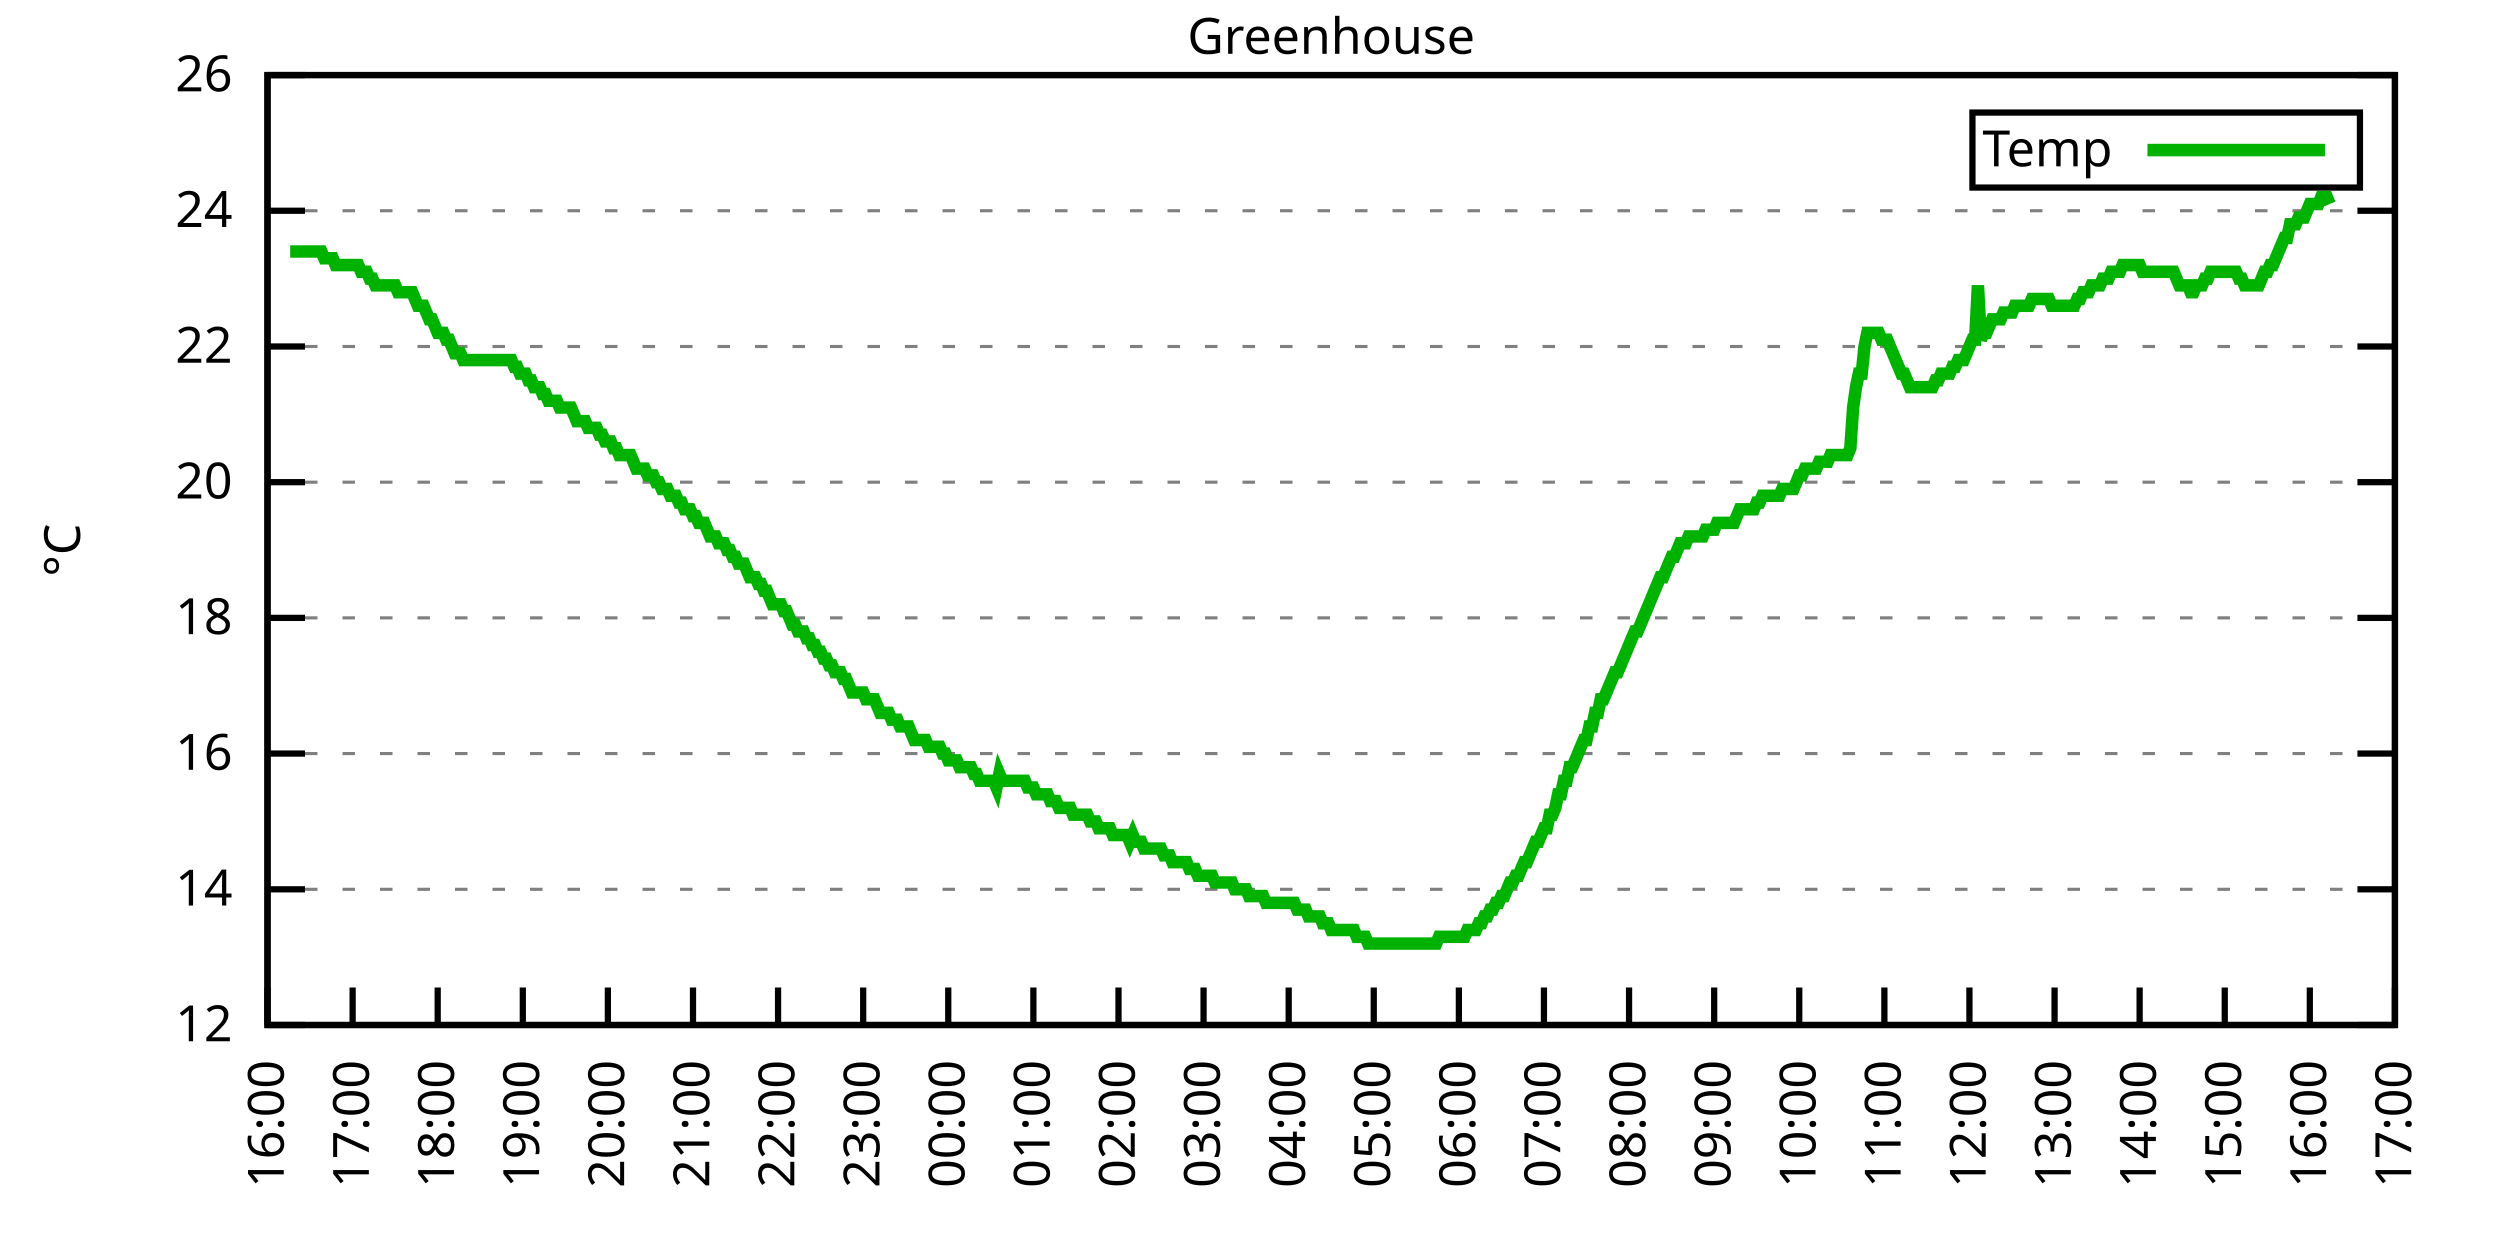
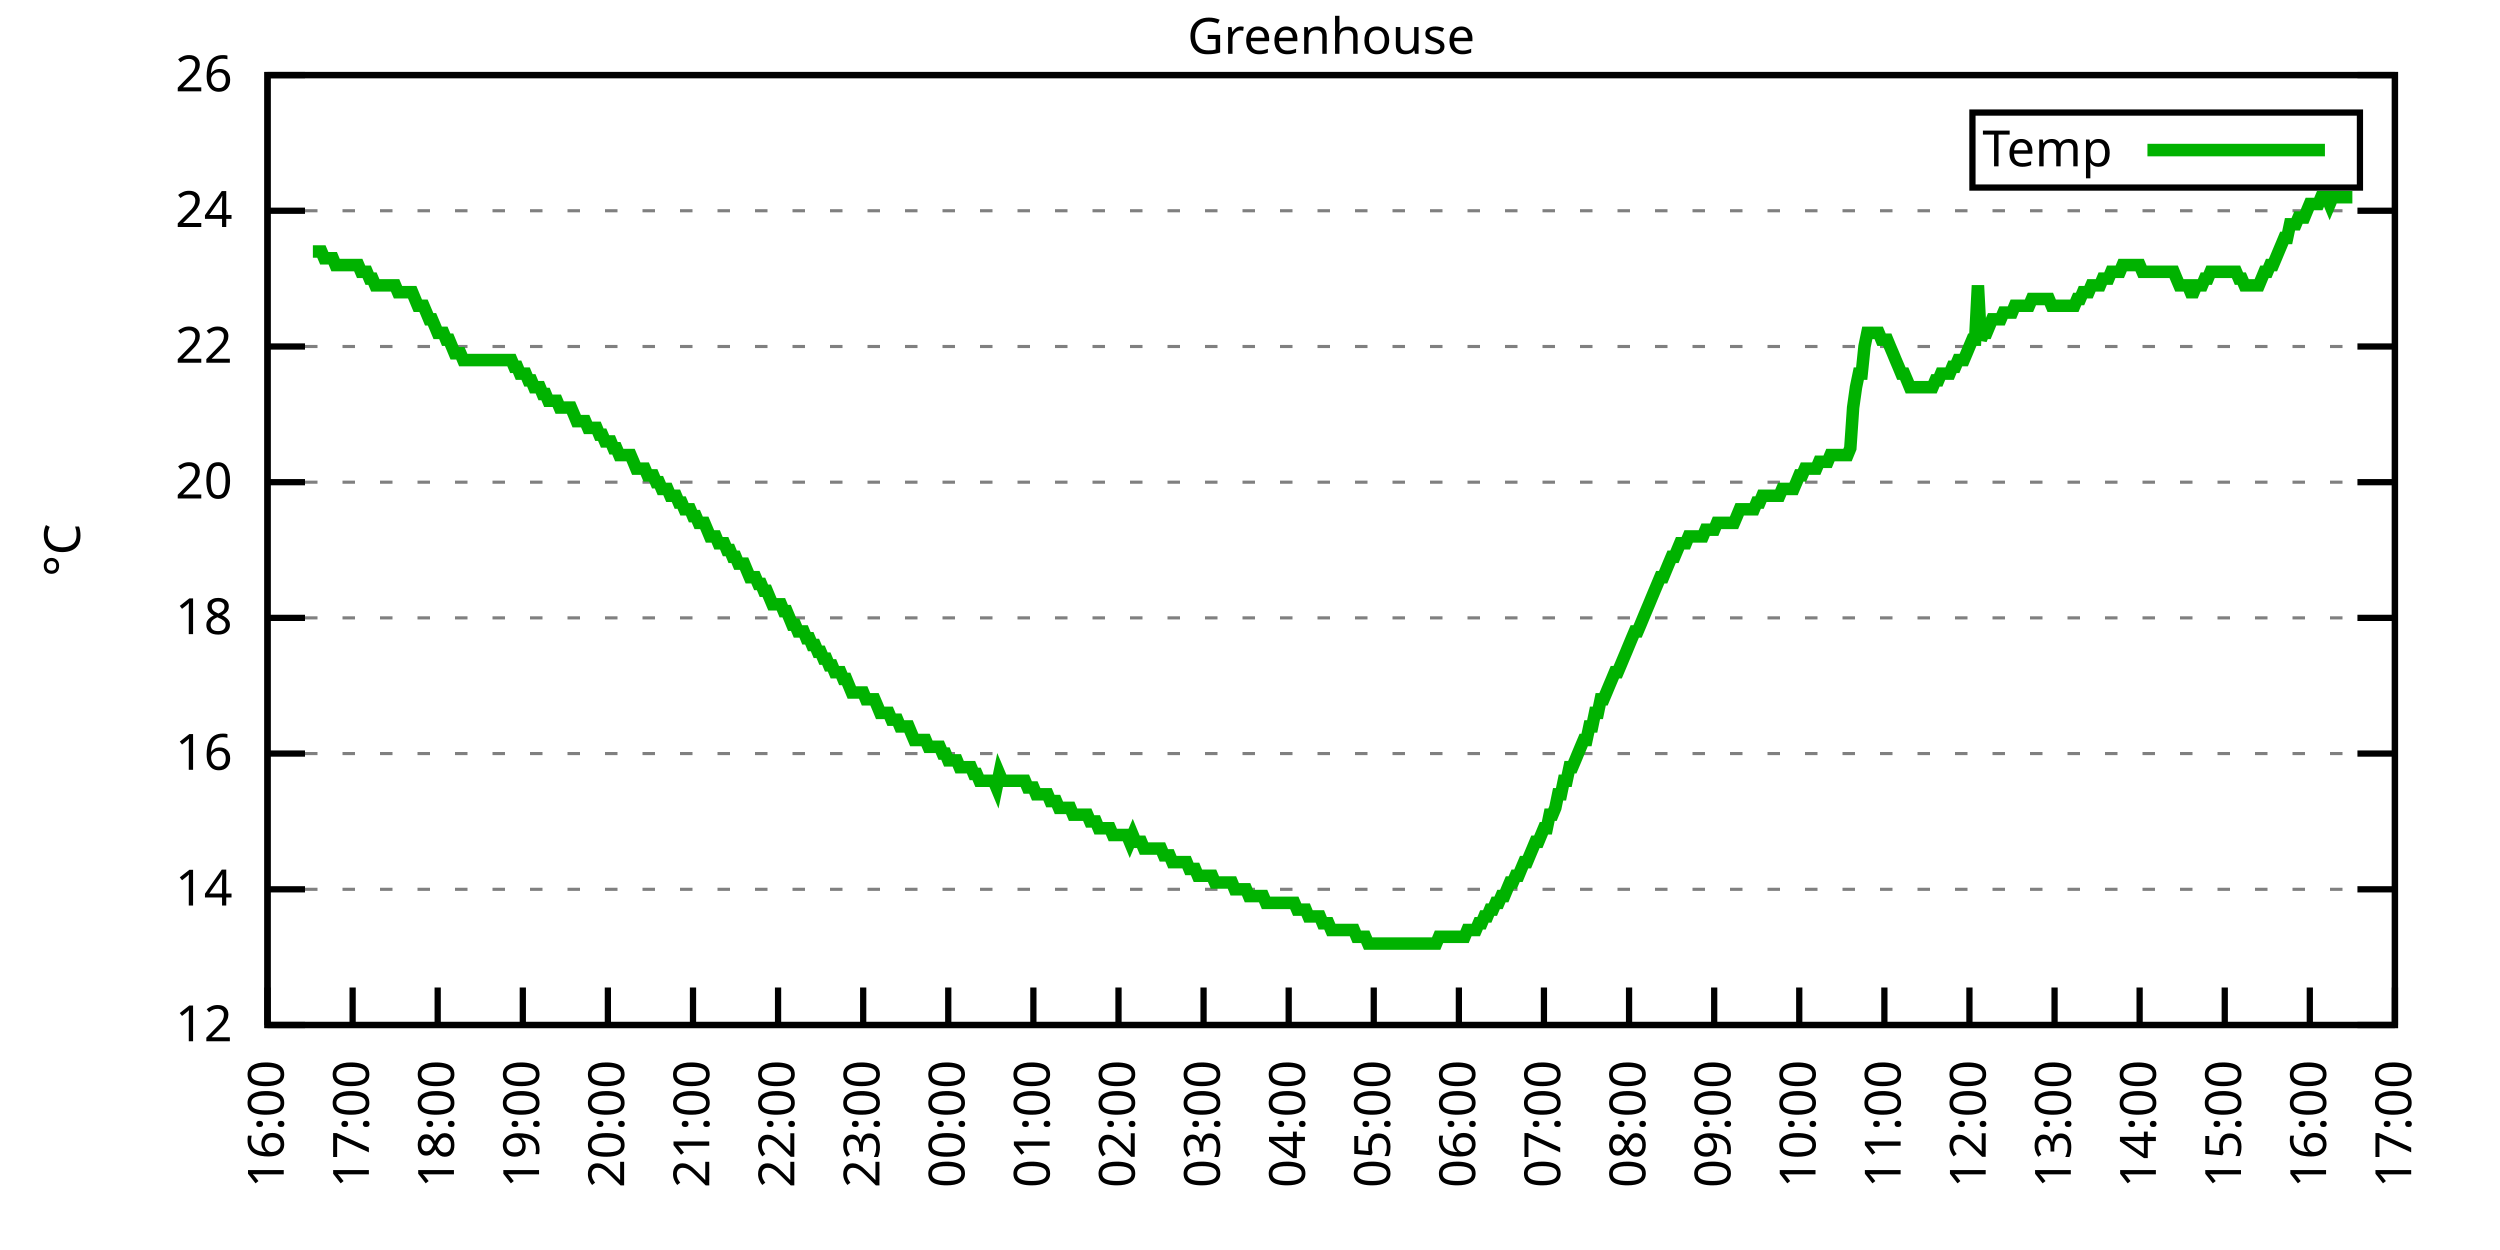
<svg xmlns="http://www.w3.org/2000/svg" xmlns:xlink="http://www.w3.org/1999/xlink" width="400" height="200" viewBox="0 0 400 200">
  <g id="gnuplot_canvas">
    <rect x="0" y="0" width="400" height="200" fill="none" />
    <defs>
      <circle id="gpDot" r="0.5" stroke-width="0.5" stroke="currentColor" />
      <path id="gpPt0" stroke-width="0.333" stroke="currentColor" d="M-1,0 h2 M0,-1 v2" />
      <path id="gpPt1" stroke-width="0.333" stroke="currentColor" d="M-1,-1 L1,1 M1,-1 L-1,1" />
      <path id="gpPt2" stroke-width="0.333" stroke="currentColor" d="M-1,0 L1,0 M0,-1 L0,1 M-1,-1 L1,1 M-1,1 L1,-1" />
      <rect id="gpPt3" stroke-width="0.333" stroke="currentColor" x="-1" y="-1" width="2" height="2" />
      <rect id="gpPt4" stroke-width="0.333" stroke="currentColor" fill="currentColor" x="-1" y="-1" width="2" height="2" />
      <circle id="gpPt5" stroke-width="0.333" stroke="currentColor" cx="0" cy="0" r="1" />
      <use xlink:href="#gpPt5" id="gpPt6" fill="currentColor" stroke="none" />
      <path id="gpPt7" stroke-width="0.333" stroke="currentColor" d="M0,-1.33 L-1.33,0.67 L1.33,0.67 z" />
      <use xlink:href="#gpPt7" id="gpPt8" fill="currentColor" stroke="none" />
      <use xlink:href="#gpPt7" id="gpPt9" stroke="currentColor" transform="rotate(180)" />
      <use xlink:href="#gpPt9" id="gpPt10" fill="currentColor" stroke="none" />
      <use xlink:href="#gpPt3" id="gpPt11" stroke="currentColor" transform="rotate(45)" />
      <use xlink:href="#gpPt11" id="gpPt12" fill="currentColor" stroke="none" />
      <path id="gpPt13" stroke-width="0.333" stroke="currentColor" d="M0,1.330 L1.265,0.411 L0.782,-1.067 L-0.782,-1.076 L-1.265,0.411 z" />
      <use xlink:href="#gpPt13" id="gpPt14" fill="currentColor" stroke="none" />
      <filter id="textbox" filterUnits="objectBoundingBox" x="0" y="0" height="1" width="1">
        <feFlood flood-color="white" flood-opacity="1" result="bgnd" />
        <feComposite in="SourceGraphic" in2="bgnd" operator="atop" />
      </filter>
      <filter id="greybox" filterUnits="objectBoundingBox" x="0" y="0" height="1" width="1">
        <feFlood flood-color="lightgrey" flood-opacity="1" result="grey" />
        <feComposite in="SourceGraphic" in2="grey" operator="atop" />
      </filter>
    </defs>
    <g fill="none" color="white" stroke="currentColor" stroke-width="1.00" stroke-linecap="butt" stroke-linejoin="miter">
</g>
    <g fill="none" color="black" stroke="currentColor" stroke-width="1.00" stroke-linecap="butt" stroke-linejoin="miter">
      <g stroke="none" shape-rendering="crispEdges">
        <polygon fill="rgb(255, 255, 255)" points="42.80,164.00 383.18,164.00 383.18,12.02 42.80,12.02 " />
      </g>
    </g>
    <g fill="none" color="black" stroke="currentColor" stroke-width="1.00" stroke-linecap="butt" stroke-linejoin="miter">
</g>
    <g fill="none" color="black" stroke="black" stroke-width="0.50" stroke-linecap="butt" stroke-linejoin="miter">
</g>
    <g fill="none" color="gray" stroke="currentColor" stroke-width="0.50" stroke-linecap="butt" stroke-linejoin="miter">
      <path stroke="gray" stroke-dasharray="2,4" class="gridline" d="M42.80,164.00 L383.19,164.00  " />
    </g>
    <g fill="none" color="gray" stroke="gray" stroke-width="1.00" stroke-linecap="butt" stroke-linejoin="miter">
</g>
    <g fill="none" color="black" stroke="currentColor" stroke-width="1.00" stroke-linecap="butt" stroke-linejoin="miter">
      <path stroke="black" d="M42.80,164.00 L48.80,164.00 M383.19,164.00 L377.19,164.00  " />
      <g transform="translate(37.20,166.60)" stroke="none" fill="black" font-family="Sans" font-size="8.00" text-anchor="end">
        <text>
          <tspan font-family="Sans"> 12</tspan>
        </text>
      </g>
    </g>
    <g fill="none" color="black" stroke="currentColor" stroke-width="1.00" stroke-linecap="butt" stroke-linejoin="miter">
</g>
    <g fill="none" color="black" stroke="black" stroke-width="0.50" stroke-linecap="butt" stroke-linejoin="miter">
</g>
    <g fill="none" color="gray" stroke="currentColor" stroke-width="0.50" stroke-linecap="butt" stroke-linejoin="miter">
      <path stroke="gray" stroke-dasharray="2,4" class="gridline" d="M42.80,142.29 L383.19,142.29  " />
    </g>
    <g fill="none" color="gray" stroke="gray" stroke-width="1.00" stroke-linecap="butt" stroke-linejoin="miter">
</g>
    <g fill="none" color="black" stroke="currentColor" stroke-width="1.00" stroke-linecap="butt" stroke-linejoin="miter">
      <path stroke="black" d="M42.80,142.29 L48.80,142.29 M383.19,142.29 L377.19,142.29  " />
      <g transform="translate(37.20,144.89)" stroke="none" fill="black" font-family="Sans" font-size="8.00" text-anchor="end">
        <text>
          <tspan font-family="Sans"> 14</tspan>
        </text>
      </g>
    </g>
    <g fill="none" color="black" stroke="currentColor" stroke-width="1.00" stroke-linecap="butt" stroke-linejoin="miter">
</g>
    <g fill="none" color="black" stroke="black" stroke-width="0.50" stroke-linecap="butt" stroke-linejoin="miter">
</g>
    <g fill="none" color="gray" stroke="currentColor" stroke-width="0.50" stroke-linecap="butt" stroke-linejoin="miter">
      <path stroke="gray" stroke-dasharray="2,4" class="gridline" d="M42.80,120.57 L383.19,120.57  " />
    </g>
    <g fill="none" color="gray" stroke="gray" stroke-width="1.00" stroke-linecap="butt" stroke-linejoin="miter">
</g>
    <g fill="none" color="black" stroke="currentColor" stroke-width="1.00" stroke-linecap="butt" stroke-linejoin="miter">
      <path stroke="black" d="M42.80,120.57 L48.80,120.57 M383.19,120.57 L377.19,120.57  " />
      <g transform="translate(37.20,123.17)" stroke="none" fill="black" font-family="Sans" font-size="8.00" text-anchor="end">
        <text>
          <tspan font-family="Sans"> 16</tspan>
        </text>
      </g>
    </g>
    <g fill="none" color="black" stroke="currentColor" stroke-width="1.00" stroke-linecap="butt" stroke-linejoin="miter">
</g>
    <g fill="none" color="black" stroke="black" stroke-width="0.50" stroke-linecap="butt" stroke-linejoin="miter">
</g>
    <g fill="none" color="gray" stroke="currentColor" stroke-width="0.50" stroke-linecap="butt" stroke-linejoin="miter">
      <path stroke="gray" stroke-dasharray="2,4" class="gridline" d="M42.80,98.86 L383.19,98.86  " />
    </g>
    <g fill="none" color="gray" stroke="gray" stroke-width="1.00" stroke-linecap="butt" stroke-linejoin="miter">
</g>
    <g fill="none" color="black" stroke="currentColor" stroke-width="1.00" stroke-linecap="butt" stroke-linejoin="miter">
      <path stroke="black" d="M42.80,98.86 L48.80,98.86 M383.19,98.86 L377.19,98.86  " />
      <g transform="translate(37.20,101.46)" stroke="none" fill="black" font-family="Sans" font-size="8.00" text-anchor="end">
        <text>
          <tspan font-family="Sans"> 18</tspan>
        </text>
      </g>
    </g>
    <g fill="none" color="black" stroke="currentColor" stroke-width="1.00" stroke-linecap="butt" stroke-linejoin="miter">
</g>
    <g fill="none" color="black" stroke="black" stroke-width="0.50" stroke-linecap="butt" stroke-linejoin="miter">
</g>
    <g fill="none" color="gray" stroke="currentColor" stroke-width="0.50" stroke-linecap="butt" stroke-linejoin="miter">
      <path stroke="gray" stroke-dasharray="2,4" class="gridline" d="M42.80,77.15 L383.19,77.15  " />
    </g>
    <g fill="none" color="gray" stroke="gray" stroke-width="1.00" stroke-linecap="butt" stroke-linejoin="miter">
</g>
    <g fill="none" color="black" stroke="currentColor" stroke-width="1.00" stroke-linecap="butt" stroke-linejoin="miter">
      <path stroke="black" d="M42.80,77.15 L48.80,77.15 M383.19,77.15 L377.19,77.15  " />
      <g transform="translate(37.20,79.75)" stroke="none" fill="black" font-family="Sans" font-size="8.00" text-anchor="end">
        <text>
          <tspan font-family="Sans"> 20</tspan>
        </text>
      </g>
    </g>
    <g fill="none" color="black" stroke="currentColor" stroke-width="1.00" stroke-linecap="butt" stroke-linejoin="miter">
</g>
    <g fill="none" color="black" stroke="black" stroke-width="0.50" stroke-linecap="butt" stroke-linejoin="miter">
</g>
    <g fill="none" color="gray" stroke="currentColor" stroke-width="0.50" stroke-linecap="butt" stroke-linejoin="miter">
      <path stroke="gray" stroke-dasharray="2,4" class="gridline" d="M42.80,55.44 L383.19,55.44  " />
    </g>
    <g fill="none" color="gray" stroke="gray" stroke-width="1.00" stroke-linecap="butt" stroke-linejoin="miter">
</g>
    <g fill="none" color="black" stroke="currentColor" stroke-width="1.00" stroke-linecap="butt" stroke-linejoin="miter">
      <path stroke="black" d="M42.80,55.44 L48.80,55.44 M383.19,55.44 L377.19,55.44  " />
      <g transform="translate(37.20,58.04)" stroke="none" fill="black" font-family="Sans" font-size="8.00" text-anchor="end">
        <text>
          <tspan font-family="Sans"> 22</tspan>
        </text>
      </g>
    </g>
    <g fill="none" color="black" stroke="currentColor" stroke-width="1.00" stroke-linecap="butt" stroke-linejoin="miter">
</g>
    <g fill="none" color="black" stroke="black" stroke-width="0.50" stroke-linecap="butt" stroke-linejoin="miter">
</g>
    <g fill="none" color="gray" stroke="currentColor" stroke-width="0.50" stroke-linecap="butt" stroke-linejoin="miter">
      <path stroke="gray" stroke-dasharray="2,4" class="gridline" d="M42.80,33.72 L383.19,33.72  " />
    </g>
    <g fill="none" color="gray" stroke="gray" stroke-width="1.00" stroke-linecap="butt" stroke-linejoin="miter">
</g>
    <g fill="none" color="black" stroke="currentColor" stroke-width="1.00" stroke-linecap="butt" stroke-linejoin="miter">
      <path stroke="black" d="M42.80,33.72 L48.80,33.72 M383.19,33.72 L377.19,33.72  " />
      <g transform="translate(37.20,36.32)" stroke="none" fill="black" font-family="Sans" font-size="8.00" text-anchor="end">
        <text>
          <tspan font-family="Sans"> 24</tspan>
        </text>
      </g>
    </g>
    <g fill="none" color="black" stroke="currentColor" stroke-width="1.00" stroke-linecap="butt" stroke-linejoin="miter">
</g>
    <g fill="none" color="black" stroke="black" stroke-width="0.50" stroke-linecap="butt" stroke-linejoin="miter">
</g>
    <g fill="none" color="gray" stroke="currentColor" stroke-width="0.50" stroke-linecap="butt" stroke-linejoin="miter">
      <path stroke="gray" stroke-dasharray="2,4" class="gridline" d="M42.80,12.01 L383.19,12.01  " />
    </g>
    <g fill="none" color="gray" stroke="gray" stroke-width="1.00" stroke-linecap="butt" stroke-linejoin="miter">
</g>
    <g fill="none" color="black" stroke="currentColor" stroke-width="1.00" stroke-linecap="butt" stroke-linejoin="miter">
      <path stroke="black" d="M42.80,12.01 L48.80,12.01 M383.19,12.01 L377.19,12.01  " />
      <g transform="translate(37.20,14.61)" stroke="none" fill="black" font-family="Sans" font-size="8.00" text-anchor="end">
        <text>
          <tspan font-family="Sans"> 26</tspan>
        </text>
      </g>
    </g>
    <g fill="none" color="black" stroke="currentColor" stroke-width="1.00" stroke-linecap="butt" stroke-linejoin="miter">
      <path stroke="black" d="M42.80,164.00 L42.80,158.00  " />
      <g transform="translate(45.40,169.60) rotate(270.00)" stroke="none" fill="black" font-family="Sans" font-size="8.00" text-anchor="end">
        <text>
          <tspan font-family="Sans">16:00</tspan>
        </text>
      </g>
    </g>
    <g fill="none" color="black" stroke="currentColor" stroke-width="1.00" stroke-linecap="butt" stroke-linejoin="miter">
      <path stroke="black" d="M56.42,164.00 L56.42,158.00  " />
      <g transform="translate(59.02,169.60) rotate(270.00)" stroke="none" fill="black" font-family="Sans" font-size="8.00" text-anchor="end">
        <text>
          <tspan font-family="Sans">17:00</tspan>
        </text>
      </g>
    </g>
    <g fill="none" color="black" stroke="currentColor" stroke-width="1.00" stroke-linecap="butt" stroke-linejoin="miter">
      <path stroke="black" d="M70.03,164.00 L70.03,158.00  " />
      <g transform="translate(72.63,169.60) rotate(270.00)" stroke="none" fill="black" font-family="Sans" font-size="8.00" text-anchor="end">
        <text>
          <tspan font-family="Sans">18:00</tspan>
        </text>
      </g>
    </g>
    <g fill="none" color="black" stroke="currentColor" stroke-width="1.00" stroke-linecap="butt" stroke-linejoin="miter">
      <path stroke="black" d="M83.65,164.00 L83.65,158.00  " />
      <g transform="translate(86.25,169.60) rotate(270.00)" stroke="none" fill="black" font-family="Sans" font-size="8.00" text-anchor="end">
        <text>
          <tspan font-family="Sans">19:00</tspan>
        </text>
      </g>
    </g>
    <g fill="none" color="black" stroke="currentColor" stroke-width="1.00" stroke-linecap="butt" stroke-linejoin="miter">
      <path stroke="black" d="M97.26,164.00 L97.26,158.00  " />
      <g transform="translate(99.86,169.60) rotate(270.00)" stroke="none" fill="black" font-family="Sans" font-size="8.00" text-anchor="end">
        <text>
          <tspan font-family="Sans">20:00</tspan>
        </text>
      </g>
    </g>
    <g fill="none" color="black" stroke="currentColor" stroke-width="1.00" stroke-linecap="butt" stroke-linejoin="miter">
      <path stroke="black" d="M110.88,164.00 L110.88,158.00  " />
      <g transform="translate(113.48,169.60) rotate(270.00)" stroke="none" fill="black" font-family="Sans" font-size="8.00" text-anchor="end">
        <text>
          <tspan font-family="Sans">21:00</tspan>
        </text>
      </g>
    </g>
    <g fill="none" color="black" stroke="currentColor" stroke-width="1.00" stroke-linecap="butt" stroke-linejoin="miter">
      <path stroke="black" d="M124.49,164.00 L124.49,158.00  " />
      <g transform="translate(127.09,169.60) rotate(270.00)" stroke="none" fill="black" font-family="Sans" font-size="8.00" text-anchor="end">
        <text>
          <tspan font-family="Sans">22:00</tspan>
        </text>
      </g>
    </g>
    <g fill="none" color="black" stroke="currentColor" stroke-width="1.00" stroke-linecap="butt" stroke-linejoin="miter">
      <path stroke="black" d="M138.11,164.00 L138.11,158.00  " />
      <g transform="translate(140.71,169.60) rotate(270.00)" stroke="none" fill="black" font-family="Sans" font-size="8.00" text-anchor="end">
        <text>
          <tspan font-family="Sans">23:00</tspan>
        </text>
      </g>
    </g>
    <g fill="none" color="black" stroke="currentColor" stroke-width="1.00" stroke-linecap="butt" stroke-linejoin="miter">
      <path stroke="black" d="M151.72,164.00 L151.72,158.00  " />
      <g transform="translate(154.32,169.60) rotate(270.00)" stroke="none" fill="black" font-family="Sans" font-size="8.00" text-anchor="end">
        <text>
          <tspan font-family="Sans">00:00</tspan>
        </text>
      </g>
    </g>
    <g fill="none" color="black" stroke="currentColor" stroke-width="1.00" stroke-linecap="butt" stroke-linejoin="miter">
      <path stroke="black" d="M165.34,164.00 L165.34,158.00  " />
      <g transform="translate(167.94,169.60) rotate(270.00)" stroke="none" fill="black" font-family="Sans" font-size="8.00" text-anchor="end">
        <text>
          <tspan font-family="Sans">01:00</tspan>
        </text>
      </g>
    </g>
    <g fill="none" color="black" stroke="currentColor" stroke-width="1.00" stroke-linecap="butt" stroke-linejoin="miter">
      <path stroke="black" d="M178.96,164.00 L178.96,158.00  " />
      <g transform="translate(181.56,169.60) rotate(270.00)" stroke="none" fill="black" font-family="Sans" font-size="8.00" text-anchor="end">
        <text>
          <tspan font-family="Sans">02:00</tspan>
        </text>
      </g>
    </g>
    <g fill="none" color="black" stroke="currentColor" stroke-width="1.00" stroke-linecap="butt" stroke-linejoin="miter">
      <path stroke="black" d="M192.57,164.00 L192.57,158.00  " />
      <g transform="translate(195.17,169.60) rotate(270.00)" stroke="none" fill="black" font-family="Sans" font-size="8.00" text-anchor="end">
        <text>
          <tspan font-family="Sans">03:00</tspan>
        </text>
      </g>
    </g>
    <g fill="none" color="black" stroke="currentColor" stroke-width="1.00" stroke-linecap="butt" stroke-linejoin="miter">
      <path stroke="black" d="M206.19,164.00 L206.19,158.00  " />
      <g transform="translate(208.79,169.60) rotate(270.00)" stroke="none" fill="black" font-family="Sans" font-size="8.00" text-anchor="end">
        <text>
          <tspan font-family="Sans">04:00</tspan>
        </text>
      </g>
    </g>
    <g fill="none" color="black" stroke="currentColor" stroke-width="1.00" stroke-linecap="butt" stroke-linejoin="miter">
      <path stroke="black" d="M219.80,164.00 L219.80,158.00  " />
      <g transform="translate(222.40,169.60) rotate(270.00)" stroke="none" fill="black" font-family="Sans" font-size="8.00" text-anchor="end">
        <text>
          <tspan font-family="Sans">05:00</tspan>
        </text>
      </g>
    </g>
    <g fill="none" color="black" stroke="currentColor" stroke-width="1.00" stroke-linecap="butt" stroke-linejoin="miter">
      <path stroke="black" d="M233.42,164.00 L233.42,158.00  " />
      <g transform="translate(236.02,169.60) rotate(270.00)" stroke="none" fill="black" font-family="Sans" font-size="8.00" text-anchor="end">
        <text>
          <tspan font-family="Sans">06:00</tspan>
        </text>
      </g>
    </g>
    <g fill="none" color="black" stroke="currentColor" stroke-width="1.00" stroke-linecap="butt" stroke-linejoin="miter">
      <path stroke="black" d="M247.03,164.00 L247.03,158.00  " />
      <g transform="translate(249.63,169.60) rotate(270.00)" stroke="none" fill="black" font-family="Sans" font-size="8.00" text-anchor="end">
        <text>
          <tspan font-family="Sans">07:00</tspan>
        </text>
      </g>
    </g>
    <g fill="none" color="black" stroke="currentColor" stroke-width="1.00" stroke-linecap="butt" stroke-linejoin="miter">
      <path stroke="black" d="M260.65,164.00 L260.65,158.00  " />
      <g transform="translate(263.25,169.60) rotate(270.00)" stroke="none" fill="black" font-family="Sans" font-size="8.00" text-anchor="end">
        <text>
          <tspan font-family="Sans">08:00</tspan>
        </text>
      </g>
    </g>
    <g fill="none" color="black" stroke="currentColor" stroke-width="1.00" stroke-linecap="butt" stroke-linejoin="miter">
      <path stroke="black" d="M274.27,164.00 L274.27,158.00  " />
      <g transform="translate(276.87,169.60) rotate(270.00)" stroke="none" fill="black" font-family="Sans" font-size="8.00" text-anchor="end">
        <text>
          <tspan font-family="Sans">09:00</tspan>
        </text>
      </g>
    </g>
    <g fill="none" color="black" stroke="currentColor" stroke-width="1.00" stroke-linecap="butt" stroke-linejoin="miter">
      <path stroke="black" d="M287.88,164.00 L287.88,158.00  " />
      <g transform="translate(290.48,169.60) rotate(270.00)" stroke="none" fill="black" font-family="Sans" font-size="8.00" text-anchor="end">
        <text>
          <tspan font-family="Sans">10:00</tspan>
        </text>
      </g>
    </g>
    <g fill="none" color="black" stroke="currentColor" stroke-width="1.00" stroke-linecap="butt" stroke-linejoin="miter">
      <path stroke="black" d="M301.50,164.00 L301.50,158.00  " />
      <g transform="translate(304.10,169.60) rotate(270.00)" stroke="none" fill="black" font-family="Sans" font-size="8.00" text-anchor="end">
        <text>
          <tspan font-family="Sans">11:00</tspan>
        </text>
      </g>
    </g>
    <g fill="none" color="black" stroke="currentColor" stroke-width="1.00" stroke-linecap="butt" stroke-linejoin="miter">
      <path stroke="black" d="M315.11,164.00 L315.11,158.00  " />
      <g transform="translate(317.71,169.60) rotate(270.00)" stroke="none" fill="black" font-family="Sans" font-size="8.00" text-anchor="end">
        <text>
          <tspan font-family="Sans">12:00</tspan>
        </text>
      </g>
    </g>
    <g fill="none" color="black" stroke="currentColor" stroke-width="1.00" stroke-linecap="butt" stroke-linejoin="miter">
      <path stroke="black" d="M328.73,164.00 L328.73,158.00  " />
      <g transform="translate(331.33,169.60) rotate(270.00)" stroke="none" fill="black" font-family="Sans" font-size="8.00" text-anchor="end">
        <text>
          <tspan font-family="Sans">13:00</tspan>
        </text>
      </g>
    </g>
    <g fill="none" color="black" stroke="currentColor" stroke-width="1.00" stroke-linecap="butt" stroke-linejoin="miter">
      <path stroke="black" d="M342.34,164.00 L342.34,158.00  " />
      <g transform="translate(344.94,169.60) rotate(270.00)" stroke="none" fill="black" font-family="Sans" font-size="8.00" text-anchor="end">
        <text>
          <tspan font-family="Sans">14:00</tspan>
        </text>
      </g>
    </g>
    <g fill="none" color="black" stroke="currentColor" stroke-width="1.00" stroke-linecap="butt" stroke-linejoin="miter">
      <path stroke="black" d="M355.96,164.00 L355.96,158.00  " />
      <g transform="translate(358.56,169.60) rotate(270.00)" stroke="none" fill="black" font-family="Sans" font-size="8.00" text-anchor="end">
        <text>
          <tspan font-family="Sans">15:00</tspan>
        </text>
      </g>
    </g>
    <g fill="none" color="black" stroke="currentColor" stroke-width="1.00" stroke-linecap="butt" stroke-linejoin="miter">
      <path stroke="black" d="M369.57,164.00 L369.57,158.00  " />
      <g transform="translate(372.17,169.60) rotate(270.00)" stroke="none" fill="black" font-family="Sans" font-size="8.00" text-anchor="end">
        <text>
          <tspan font-family="Sans">16:00</tspan>
        </text>
      </g>
    </g>
    <g fill="none" color="black" stroke="currentColor" stroke-width="1.00" stroke-linecap="butt" stroke-linejoin="miter">
      <path stroke="black" d="M383.19,164.00 L383.19,158.00  " />
      <g transform="translate(385.79,169.60) rotate(270.00)" stroke="none" fill="black" font-family="Sans" font-size="8.00" text-anchor="end">
        <text>
          <tspan font-family="Sans">17:00</tspan>
        </text>
      </g>
    </g>
    <g fill="none" color="black" stroke="currentColor" stroke-width="1.00" stroke-linecap="butt" stroke-linejoin="miter">
</g>
    <g fill="none" color="black" stroke="currentColor" stroke-width="1.00" stroke-linecap="butt" stroke-linejoin="miter">
      <path stroke="black" d="M42.80,12.01 L42.80,164.00 L383.19,164.00 L383.19,12.01 L42.80,12.01 Z  " />
    </g>
    <g fill="none" color="black" stroke="currentColor" stroke-width="1.00" stroke-linecap="butt" stroke-linejoin="miter">
</g>
    <g fill="none" color="black" stroke="currentColor" stroke-width="1.00" stroke-linecap="butt" stroke-linejoin="miter">
      <path stroke="black" d="M315.59,30.01 L315.59,18.01 L377.59,18.01 L377.59,30.01 L315.59,30.01 Z  " />
    </g>
    <g id="Greenhouse_plot_1">
      <g fill="none" color="white" stroke="black" stroke-width="2.00" stroke-linecap="butt" stroke-linejoin="miter">
</g>
      <g fill="none" color="black" stroke="currentColor" stroke-width="2.00" stroke-linecap="butt" stroke-linejoin="miter">
        <g transform="translate(337.99,26.61)" stroke="none" fill="black" font-family="Sans" font-size="8.00" text-anchor="end">
          <text>
            <tspan font-family="Sans">Temp</tspan>
          </text>
        </g>
      </g>
      <g fill="none" color="black" stroke="currentColor" stroke-width="2.00" stroke-linecap="butt" stroke-linejoin="miter">
-         <path stroke="rgb(  0, 178,   0)" d="M343.59,24.01 L371.99,24.01 M46.43,40.24 L46.88,40.24 L47.34,40.24 L47.79,40.24 L48.25,40.24 L48.70,40.24   L49.15,40.24 L49.61,40.24 L50.06,40.24 L50.52,40.24 L50.97,40.24 L51.42,40.24 L51.88,41.32 L52.33,41.32   L52.78,41.32 L53.24,41.32 L53.69,42.41 L54.15,42.41 L54.60,42.41 L55.05,42.41 L55.51,42.41 L55.96,42.41   L56.42,42.41 L56.87,42.41 L57.32,42.41 L57.78,43.49 L58.23,43.49 L58.68,43.49 L59.14,44.58 L59.59,44.58   L60.05,45.66 L60.50,45.66 L60.95,45.66 L61.41,45.66 L61.86,45.66 L62.32,45.66 L62.77,45.66 L63.22,45.66   L63.68,46.75 L64.13,46.75 L64.58,46.75 L65.04,46.75 L65.49,46.75 L65.95,46.75 L66.40,47.84 L66.85,48.92   L67.31,48.92 L67.76,48.92 L68.22,50.01 L68.67,51.09 L69.12,51.09 L69.58,52.18 L70.03,53.26 L70.49,53.26   L70.94,53.26 L71.39,54.35 L71.85,54.35 L72.30,55.44 L72.75,56.52 L73.21,56.52 L73.66,56.52 L74.12,57.61   L74.57,57.61 L75.02,57.61 L75.48,57.61 L75.93,57.61 L76.39,57.61 L76.84,57.61 L77.29,57.61 L77.75,57.61   L78.20,57.61 L78.65,57.61 L79.11,57.61 L79.56,57.61 L80.02,57.61 L80.47,57.61 L80.92,57.61 L81.38,57.61   L81.83,57.61 L82.29,58.69 L82.74,58.69 L83.19,59.78 L83.65,59.78 L84.10,59.78 L84.55,60.86 L85.01,60.86   L85.46,61.95 L85.92,61.95 L86.37,61.95 L86.82,63.04 L87.28,63.04 L87.73,64.12 L88.19,64.12 L88.64,64.12   L89.09,64.12 L89.55,65.21 L90.00,65.21 L90.45,65.21 L90.91,65.21 L91.36,65.21 L91.82,66.29 L92.27,67.38   L92.72,67.38 L93.18,67.38 L93.63,67.38 L94.09,68.46 L94.54,68.46 L94.99,68.46 L95.45,68.46 L95.90,69.55   L96.35,69.55 L96.81,70.63 L97.26,70.63 L97.72,70.63 L98.17,71.72 L98.62,71.72 L99.08,72.81 L99.53,72.81   L99.99,72.81 L100.44,72.81 L100.89,72.81 L101.35,73.89 L101.80,74.98 L102.25,74.98 L102.71,74.98 L103.16,74.98   L103.62,76.06 L104.07,76.06 L104.52,76.06 L104.98,77.15 L105.43,77.15 L105.89,78.23 L106.34,78.23 L106.79,78.23   L107.25,79.32 L107.70,79.32 L108.15,79.32 L108.61,80.41 L109.06,80.41 L109.52,81.49 L109.97,81.49 L110.42,81.49   L110.88,82.58 L111.33,82.58 L111.79,83.66 L112.24,83.66 L112.69,83.66 L113.15,84.75 L113.60,85.83 L114.05,85.83   L114.51,85.83 L114.96,86.92 L115.42,86.92 L115.87,86.92 L116.32,88.00 L116.78,88.00 L117.23,89.09 L117.69,89.09   L118.14,90.18 L118.59,90.18 L119.05,90.18 L119.50,91.26 L119.96,92.35 L120.41,92.35 L120.86,92.35 L121.32,93.43   L121.77,93.43 L122.22,94.52 L122.68,94.52 L123.13,95.60 L123.59,96.69 L124.04,96.69 L124.49,96.69 L124.95,96.69   L125.40,97.78 L125.86,97.78 L126.31,98.86 L126.76,99.95 L127.22,99.95 L127.67,101.03 L128.12,101.03 L128.58,101.03   L129.03,102.12 L129.49,102.12 L129.94,103.20 L130.39,103.20 L130.85,104.29 L131.30,104.29 L131.76,105.38 L132.21,105.38   L132.66,106.46 L133.12,106.46 L133.57,107.55 L134.02,107.55 L134.48,107.55 L134.93,108.63 L135.39,108.63 L135.84,109.72   L136.29,110.80 L136.75,110.80 L137.20,110.80 L137.66,110.80 L138.11,110.80 L138.56,111.89 L139.02,111.89 L139.47,111.89   L139.92,111.89 L140.38,112.97 L140.83,114.06 L141.29,114.06 L141.74,114.06 L142.19,114.06 L142.65,115.15 L143.10,115.15   L143.56,115.15 L144.01,116.23 L144.46,116.23 L144.92,116.23 L145.37,116.23 L145.82,117.32 L146.28,118.40 L146.73,118.40   L147.19,118.40 L147.64,118.40 L148.09,118.40 L148.55,119.49 L149.00,119.49 L149.46,119.49 L149.91,119.49 L150.36,119.49   L150.82,120.57 L151.27,120.57 L151.72,121.66 L152.18,121.66 L152.63,121.66 L153.09,121.66 L153.54,122.75 L153.99,122.75   L154.45,122.75 L154.90,122.75 L155.36,122.75 L155.81,123.83 L156.26,123.83 L156.72,124.92 L157.17,124.92 L157.62,124.92   L158.08,124.92 L158.53,124.92 L158.99,124.92 L159.44,126.00 L159.89,123.83 L160.35,124.92 L160.80,124.92 L161.26,124.92   L161.71,124.92 L162.16,124.92 L162.62,124.92 L163.07,124.92 L163.52,124.92 L163.98,124.92 L164.43,126.00 L164.89,126.00   L165.34,126.00 L165.79,127.09 L166.25,127.09 L166.70,127.09 L167.16,127.09 L167.61,127.09 L168.06,128.17 L168.52,128.17   L168.97,128.17 L169.43,129.26 L169.88,129.26 L170.33,129.26 L170.79,129.26 L171.24,129.26 L171.69,130.35 L172.15,130.35   L172.60,130.35 L173.06,130.35 L173.51,130.35 L173.96,130.35 L174.42,131.43 L174.87,131.43 L175.33,131.43 L175.78,132.52   L176.23,132.52 L176.69,132.52 L177.14,132.52 L177.59,132.52 L178.05,133.60 L178.50,133.60 L178.96,133.60 L179.41,133.60   L179.86,133.60 L180.32,133.60 L180.77,134.69 L181.23,133.60 L181.68,134.69 L182.13,134.69 L182.59,134.69 L183.04,135.77   L183.49,135.77 L183.95,135.77 L184.40,135.77 L184.86,135.77 L185.31,135.77 L185.76,135.77 L186.22,136.86 L186.67,136.86   L187.13,136.86 L187.58,137.94 L188.03,137.94 L188.49,137.94 L188.94,137.94 L189.39,137.94 L189.85,137.94 L190.30,139.03   L190.76,139.03 L191.21,139.03 L191.66,140.12 L192.12,140.12 L192.57,140.12 L193.03,140.12 L193.48,140.12 L193.93,140.12   L194.39,141.20 L194.84,141.20 L195.29,141.20 L195.75,141.20 L196.20,141.20 L196.66,141.20 L197.11,141.20 L197.56,142.29   L198.02,142.29 L198.47,142.29 L198.93,142.29 L199.38,142.29 L199.83,143.37 L200.29,143.37 L200.74,143.37 L201.19,143.37   L201.65,143.37 L202.10,143.37 L202.56,144.46 L203.01,144.46 L203.46,144.46 L203.92,144.46 L204.37,144.46 L204.83,144.46   L205.28,144.46 L205.73,144.46 L206.19,144.46 L206.64,144.46 L207.09,144.46 L207.55,145.54 L208.00,145.54 L208.46,145.54   L208.91,145.54 L209.36,146.63 L209.82,146.63 L210.27,146.63 L210.73,146.63 L211.18,146.63 L211.63,147.72 L212.09,147.72   L212.54,147.72 L213.00,148.80 L213.45,148.80 L213.90,148.80 L214.36,148.80 L214.81,148.80 L215.26,148.80 L215.72,148.80   L216.17,148.80 L216.63,148.80 L217.08,149.89 L217.53,149.89 L217.99,149.89 L218.44,149.89 L218.90,150.97 L219.35,150.97   L219.80,150.97 L220.26,150.97 L220.71,150.97 L221.16,150.97 L221.62,150.97 L222.07,150.97 L222.53,150.97 L222.98,150.97   L223.43,150.97 L223.89,150.97 L224.34,150.97 L224.80,150.97 L225.25,150.97 L225.70,150.97 L226.16,150.97 L226.61,150.97   L227.06,150.97 L227.52,150.97 L227.97,150.97 L228.43,150.97 L228.88,150.97 L229.33,150.97 L229.79,150.97 L230.24,149.89   L230.70,149.89 L231.15,149.89 L231.60,149.89 L232.06,149.89 L232.51,149.89 L232.96,149.89 L233.42,149.89 L233.87,149.89   L234.33,149.89 L234.78,148.80 L235.23,148.80 L235.69,148.80 L236.14,148.80 L236.60,147.72 L237.05,147.72 L237.50,146.63   L237.96,146.63 L238.41,145.54 L238.86,145.54 L239.32,144.46 L239.77,144.46 L240.23,143.37 L240.68,143.37 L241.13,142.29   L241.59,141.20 L242.04,141.20 L242.50,140.12 L242.95,140.12 L243.40,139.03 L243.86,137.94 L244.31,137.94 L244.76,136.86   L245.22,135.77 L245.67,134.69 L246.13,134.69 L246.58,133.60 L247.03,132.52 L247.49,132.52 L247.94,130.35 L248.40,130.35   L248.85,129.26 L249.30,127.09 L249.76,127.09 L250.21,124.92 L250.66,124.92 L251.12,122.75 L251.57,122.75 L252.03,121.66   L252.48,120.57 L252.93,119.49 L253.39,118.40 L253.84,118.40 L254.30,116.23 L254.75,116.23 L255.20,114.06 L255.66,114.06   L256.11,111.89 L256.56,111.89 L257.02,110.80 L257.47,109.72 L257.93,108.63 L258.38,107.55 L258.83,107.55 L259.29,106.46   L259.74,105.38 L260.20,104.29 L260.65,103.20 L261.10,102.12 L261.56,101.03 L262.01,101.03 L262.47,99.95 L262.92,98.86   L263.37,97.78 L263.83,96.69 L264.28,95.60 L264.73,94.52 L265.19,93.43 L265.64,92.35 L266.10,92.35 L266.55,91.26   L267.00,90.18 L267.46,89.09 L267.91,89.09 L268.37,88.00 L268.82,86.92 L269.27,86.92 L269.73,86.92 L270.18,85.83   L270.63,85.83 L271.09,85.83 L271.54,85.83 L272.00,85.83 L272.45,85.83 L272.90,84.75 L273.36,84.75 L273.81,84.75   L274.27,84.75 L274.72,83.66 L275.17,83.66 L275.63,83.66 L276.08,83.66 L276.53,83.66 L276.99,83.66 L277.44,83.66   L277.90,82.58 L278.35,81.49 L278.80,81.49 L279.26,81.49 L279.71,81.49 L280.17,81.49 L280.62,81.49 L281.07,80.41   L281.53,80.41 L281.98,79.32 L282.43,79.32 L282.89,79.32 L283.34,79.32 L283.80,79.32 L284.25,79.32 L284.70,79.32   L285.16,78.23 L285.61,78.23 L286.07,78.23 L286.52,78.23 L286.97,78.23 L287.43,77.15 L287.88,76.06 L288.33,76.06   L288.79,74.98 L289.24,74.98 L289.70,74.98 L290.15,74.98 L290.60,74.98 L291.06,73.89 L291.51,73.89 L291.97,73.89   L292.42,73.89 L292.87,72.81 L293.33,72.81 L293.78,72.81 L294.23,72.81 L294.69,72.81 L295.14,72.81 L295.60,72.81   L296.05,71.72 L296.50,65.21 L296.96,61.95 L297.41,59.78 L297.87,59.78 L298.32,55.44 L298.77,53.26 L299.23,53.26   L299.68,53.26 L300.13,53.26 L300.59,53.26 L301.04,54.35 L301.50,54.35 L301.95,54.35 L302.40,55.44 L302.86,56.52   L303.31,57.61 L303.77,58.69 L304.22,59.78 L304.67,59.78 L305.13,60.86 L305.58,61.95 L306.03,61.95 L306.49,61.95   L306.94,61.95 L307.40,61.95 L307.85,61.95 L308.30,61.95 L308.76,61.95 L309.21,61.95 L309.67,60.86 L310.12,60.86   L310.57,59.78 L311.03,59.78 L311.48,59.78 L311.94,59.78 L312.39,58.69 L312.84,58.69 L313.30,57.61 L313.75,57.61   L314.20,57.61 L314.66,56.52 L315.11,55.44 L315.57,54.35 L316.02,54.35 L316.47,45.66 L316.93,54.35 L317.38,53.26   L317.84,53.26 L318.29,52.18 L318.74,51.09 L319.20,51.09 L319.65,51.09 L320.10,51.09 L320.56,50.01 L321.01,50.01   L321.47,50.01 L321.92,50.01 L322.37,48.92 L322.83,48.92 L323.28,48.92 L323.74,48.92 L324.19,48.92 L324.64,48.92   L325.10,47.84 L325.55,47.84 L326.00,47.84 L326.46,47.84 L326.91,47.84 L327.37,47.84 L327.82,47.84 L328.27,48.92   L328.73,48.92 L329.18,48.92 L329.64,48.92 L330.09,48.92 L330.54,48.92 L331.00,48.92 L331.45,48.92 L331.90,48.92   L332.36,47.84 L332.81,47.84 L333.27,46.75 L333.72,46.75 L334.17,46.75 L334.63,45.66 L335.08,45.66 L335.54,45.66   L335.99,45.66 L336.44,44.58 L336.90,44.58 L337.35,44.58 L337.80,43.49 L338.26,43.49 L338.71,43.49 L339.17,43.49   L339.62,42.41 L340.07,42.41 L340.53,42.41 L340.98,42.41 L341.44,42.41 L341.89,42.41 L342.34,42.41 L342.80,43.49   L343.25,43.49 L343.70,43.49 L344.16,43.49 L344.61,43.49 L345.07,43.49 L345.52,43.49 L345.97,43.49 L346.43,43.49   L346.88,43.49 L347.34,43.49 L347.79,43.49 L348.24,44.58 L348.70,45.66 L349.15,45.66 L349.60,45.66 L350.06,45.66   L350.51,46.75 L350.97,46.75 L351.42,45.66 L351.87,45.66 L352.33,45.66 L352.78,44.58 L353.24,44.58 L353.69,43.49   L354.14,43.49 L354.60,43.49 L355.05,43.49 L355.50,43.49 L355.96,43.49 L356.41,43.49 L356.87,43.49 L357.32,43.49   L357.77,43.49 L358.23,44.58 L358.68,44.58 L359.14,45.66 L359.59,45.66 L360.04,45.66 L360.50,45.66 L360.95,45.66   L361.41,45.66 L361.86,44.58 L362.31,43.49 L362.77,43.49 L363.22,42.41 L363.67,42.41 L364.13,41.32 L364.58,40.24   L365.04,39.15 L365.49,38.07 L365.94,38.07 L366.40,35.89 L366.85,35.89 L367.31,35.89 L367.76,34.81 L368.21,34.81   L368.67,34.81 L369.12,33.72 L369.57,32.64 L370.03,32.64 L370.48,32.64 L370.94,32.64 L371.39,31.55 L371.84,31.55   L372.30,31.55 L372.75,32.64  " />
+         <path stroke="rgb(  0, 178,   0)" d="M343.59,24.01 L371.99,24.01 M50.06,40.24 L50.52,40.24 L50.97,40.24 L51.42,40.24 L51.88,41.32 L52.33,41.32   L52.78,41.32 L53.24,41.32 L53.69,42.41 L54.15,42.41 L54.60,42.41 L55.05,42.41 L55.51,42.41 L55.96,42.41   L56.42,42.41 L56.87,42.41 L57.32,42.41 L57.78,43.49 L58.23,43.49 L58.68,43.49 L59.14,44.58 L59.59,44.58   L60.05,45.66 L60.50,45.66 L60.95,45.66 L61.41,45.66 L61.86,45.66 L62.32,45.66 L62.77,45.66 L63.22,45.66   L63.68,46.75 L64.13,46.75 L64.58,46.75 L65.04,46.75 L65.49,46.75 L65.95,46.75 L66.40,47.84 L66.85,48.92   L67.31,48.92 L67.76,48.92 L68.22,50.01 L68.67,51.09 L69.12,51.09 L69.58,52.18 L70.03,53.26 L70.49,53.26   L70.94,53.26 L71.39,54.35 L71.85,54.35 L72.30,55.44 L72.75,56.52 L73.21,56.52 L73.66,56.52 L74.12,57.61   L74.57,57.61 L75.02,57.61 L75.48,57.61 L75.93,57.61 L76.39,57.61 L76.84,57.61 L77.29,57.61 L77.75,57.61   L78.20,57.61 L78.65,57.61 L79.11,57.61 L79.56,57.61 L80.02,57.61 L80.47,57.61 L80.92,57.61 L81.38,57.61   L81.83,57.61 L82.29,58.69 L82.74,58.69 L83.19,59.78 L83.65,59.78 L84.10,59.78 L84.55,60.86 L85.01,60.86   L85.46,61.95 L85.92,61.95 L86.37,61.95 L86.82,63.04 L87.28,63.04 L87.73,64.12 L88.19,64.12 L88.64,64.12   L89.09,64.12 L89.55,65.21 L90.00,65.21 L90.45,65.21 L90.91,65.21 L91.36,65.21 L91.82,66.29 L92.27,67.38   L92.72,67.38 L93.18,67.38 L93.63,67.38 L94.09,68.46 L94.54,68.46 L94.99,68.46 L95.45,68.46 L95.90,69.55   L96.35,69.55 L96.81,70.63 L97.26,70.63 L97.72,70.63 L98.17,71.72 L98.62,71.72 L99.08,72.81 L99.53,72.81   L99.99,72.81 L100.44,72.81 L100.89,72.81 L101.35,73.89 L101.80,74.98 L102.25,74.98 L102.71,74.98 L103.16,74.98   L103.62,76.06 L104.07,76.06 L104.52,76.06 L104.98,77.15 L105.43,77.15 L105.89,78.23 L106.34,78.23 L106.79,78.23   L107.25,79.32 L107.70,79.32 L108.15,79.32 L108.61,80.41 L109.06,80.41 L109.52,81.49 L109.97,81.49 L110.42,81.49   L110.88,82.58 L111.33,82.58 L111.79,83.66 L112.24,83.66 L112.69,83.66 L113.15,84.75 L113.60,85.83 L114.05,85.83   L114.51,85.83 L114.96,86.92 L115.42,86.92 L115.87,86.92 L116.32,88.00 L116.78,88.00 L117.23,89.09 L117.69,89.09   L118.14,90.18 L118.59,90.18 L119.05,90.18 L119.50,91.26 L119.96,92.35 L120.41,92.35 L120.86,92.35 L121.32,93.43   L121.77,93.43 L122.22,94.52 L122.68,94.52 L123.13,95.60 L123.59,96.69 L124.04,96.69 L124.49,96.69 L124.95,96.69   L125.40,97.78 L125.86,97.78 L126.31,98.86 L126.76,99.95 L127.22,99.95 L127.67,101.03 L128.12,101.03 L128.58,101.03   L129.03,102.12 L129.49,102.12 L129.94,103.20 L130.39,103.20 L130.85,104.29 L131.30,104.29 L131.76,105.38 L132.21,105.38   L132.66,106.46 L133.12,106.46 L133.57,107.55 L134.02,107.55 L134.48,107.55 L134.93,108.63 L135.39,108.63 L135.84,109.72   L136.29,110.80 L136.75,110.80 L137.20,110.80 L137.66,110.80 L138.11,110.80 L138.56,111.89 L139.02,111.89 L139.47,111.89   L139.92,111.89 L140.38,112.97 L140.83,114.06 L141.29,114.06 L141.74,114.06 L142.19,114.06 L142.65,115.15 L143.10,115.15   L143.56,115.15 L144.01,116.23 L144.46,116.23 L144.92,116.23 L145.37,116.23 L145.82,117.32 L146.28,118.40 L146.73,118.40   L147.19,118.40 L147.64,118.40 L148.09,118.40 L148.55,119.49 L149.00,119.49 L149.46,119.49 L149.91,119.49 L150.36,119.49   L150.82,120.57 L151.27,120.57 L151.72,121.66 L152.18,121.66 L152.63,121.66 L153.09,121.66 L153.54,122.75 L153.99,122.75   L154.45,122.75 L154.90,122.75 L155.36,122.75 L155.81,123.83 L156.26,123.83 L156.72,124.92 L157.17,124.92 L157.62,124.92   L158.08,124.92 L158.53,124.92 L158.99,124.92 L159.44,126.00 L159.89,123.83 L160.35,124.92 L160.80,124.92 L161.26,124.92   L161.71,124.92 L162.16,124.92 L162.62,124.92 L163.07,124.92 L163.52,124.92 L163.98,124.92 L164.43,126.00 L164.89,126.00   L165.34,126.00 L165.79,127.09 L166.25,127.09 L166.70,127.09 L167.16,127.09 L167.61,127.09 L168.06,128.17 L168.52,128.17   L168.97,128.17 L169.43,129.26 L169.88,129.26 L170.33,129.26 L170.79,129.26 L171.24,129.26 L171.69,130.35 L172.15,130.35   L172.60,130.35 L173.06,130.35 L173.51,130.35 L173.96,130.35 L174.42,131.43 L174.87,131.43 L175.33,131.43 L175.78,132.52   L176.23,132.52 L176.69,132.52 L177.14,132.52 L177.59,132.52 L178.05,133.60 L178.50,133.60 L178.96,133.60 L179.41,133.60   L179.86,133.60 L180.32,133.60 L180.77,134.69 L181.23,133.60 L181.68,134.69 L182.13,134.69 L182.59,134.69 L183.04,135.77   L183.49,135.77 L183.95,135.77 L184.40,135.77 L184.86,135.77 L185.31,135.77 L185.76,135.77 L186.22,136.86 L186.67,136.86   L187.13,136.86 L187.58,137.94 L188.03,137.94 L188.49,137.94 L188.94,137.94 L189.39,137.94 L189.85,137.94 L190.30,139.03   L190.76,139.03 L191.21,139.03 L191.66,140.12 L192.12,140.12 L192.57,140.12 L193.03,140.12 L193.48,140.12 L193.93,140.12   L194.39,141.20 L194.84,141.20 L195.29,141.20 L195.75,141.20 L196.20,141.20 L196.66,141.20 L197.11,141.20 L197.56,142.29   L198.02,142.29 L198.47,142.29 L198.93,142.29 L199.38,142.29 L199.83,143.37 L200.29,143.37 L200.74,143.37 L201.19,143.37   L201.65,143.37 L202.10,143.37 L202.56,144.46 L203.01,144.46 L203.46,144.46 L203.92,144.46 L204.37,144.46 L204.83,144.46   L205.28,144.46 L205.73,144.46 L206.19,144.46 L206.64,144.46 L207.09,144.46 L207.55,145.54 L208.00,145.54 L208.46,145.54   L208.91,145.54 L209.36,146.63 L209.82,146.63 L210.27,146.63 L210.73,146.63 L211.18,146.63 L211.63,147.72 L212.09,147.72   L212.54,147.72 L213.00,148.80 L213.45,148.80 L213.90,148.80 L214.36,148.80 L214.81,148.80 L215.26,148.80 L215.72,148.80   L216.17,148.80 L216.63,148.80 L217.08,149.89 L217.53,149.89 L217.99,149.89 L218.44,149.89 L218.90,150.97 L219.35,150.97   L219.80,150.97 L220.26,150.97 L220.71,150.97 L221.16,150.97 L221.62,150.97 L222.07,150.97 L222.53,150.97 L222.98,150.97   L223.43,150.97 L223.89,150.97 L224.34,150.97 L224.80,150.97 L225.25,150.97 L225.70,150.97 L226.16,150.97 L226.61,150.97   L227.06,150.97 L227.52,150.97 L227.97,150.97 L228.43,150.97 L228.88,150.97 L229.33,150.97 L229.79,150.97 L230.24,149.89   L230.70,149.89 L231.15,149.89 L231.60,149.89 L232.06,149.89 L232.51,149.89 L232.96,149.89 L233.42,149.89 L233.87,149.89   L234.33,149.89 L234.78,148.80 L235.23,148.80 L235.69,148.80 L236.14,148.80 L236.60,147.72 L237.05,147.72 L237.50,146.63   L237.96,146.63 L238.41,145.54 L238.86,145.54 L239.32,144.46 L239.77,144.46 L240.23,143.37 L240.68,143.37 L241.13,142.29   L241.59,141.20 L242.04,141.20 L242.50,140.12 L242.95,140.12 L243.40,139.03 L243.86,137.94 L244.31,137.94 L244.76,136.86   L245.22,135.77 L245.67,134.69 L246.13,134.69 L246.58,133.60 L247.03,132.52 L247.49,132.52 L247.94,130.35 L248.40,130.35   L248.85,129.26 L249.30,127.09 L249.76,127.09 L250.21,124.92 L250.66,124.92 L251.12,122.75 L251.57,122.75 L252.03,121.66   L252.48,120.57 L252.93,119.49 L253.39,118.40 L253.84,118.40 L254.30,116.23 L254.75,116.23 L255.20,114.06 L255.66,114.06   L256.11,111.89 L256.56,111.89 L257.02,110.80 L257.47,109.72 L257.93,108.63 L258.38,107.55 L258.83,107.55 L259.29,106.46   L259.74,105.38 L260.20,104.29 L260.65,103.20 L261.10,102.12 L261.56,101.03 L262.01,101.03 L262.47,99.95 L262.92,98.86   L263.37,97.78 L263.83,96.69 L264.28,95.60 L264.73,94.52 L265.19,93.43 L265.64,92.35 L266.10,92.35 L266.55,91.26   L267.00,90.18 L267.46,89.09 L267.91,89.09 L268.37,88.00 L268.82,86.92 L269.27,86.92 L269.73,86.92 L270.18,85.83   L270.63,85.83 L271.09,85.83 L271.54,85.83 L272.00,85.83 L272.45,85.83 L272.90,84.75 L273.36,84.75 L273.81,84.75   L274.27,84.75 L274.72,83.66 L275.17,83.66 L275.63,83.66 L276.08,83.66 L276.53,83.66 L276.99,83.66 L277.44,83.66   L277.90,82.58 L278.35,81.49 L278.80,81.49 L279.26,81.49 L279.71,81.49 L280.17,81.49 L280.62,81.49 L281.07,80.41   L281.53,80.41 L281.98,79.32 L282.43,79.32 L282.89,79.32 L283.34,79.32 L283.80,79.32 L284.25,79.32 L284.70,79.32   L285.16,78.23 L285.61,78.23 L286.07,78.23 L286.52,78.23 L286.97,78.23 L287.43,77.15 L287.88,76.06 L288.33,76.06   L288.79,74.98 L289.24,74.98 L289.70,74.98 L290.15,74.98 L290.60,74.98 L291.06,73.89 L291.51,73.89 L291.97,73.89   L292.42,73.89 L292.87,72.81 L293.33,72.81 L293.78,72.81 L294.23,72.81 L294.69,72.81 L295.14,72.81 L295.60,72.81   L296.05,71.72 L296.50,65.21 L296.96,61.95 L297.41,59.78 L297.87,59.78 L298.32,55.44 L298.77,53.26 L299.23,53.26   L299.68,53.26 L300.13,53.26 L300.59,53.26 L301.04,54.35 L301.50,54.35 L301.95,54.35 L302.40,55.44 L302.86,56.52   L303.31,57.61 L303.77,58.69 L304.22,59.78 L304.67,59.78 L305.13,60.86 L305.58,61.95 L306.03,61.95 L306.49,61.95   L306.94,61.95 L307.40,61.95 L307.85,61.95 L308.30,61.95 L308.76,61.95 L309.21,61.95 L309.67,60.86 L310.12,60.86   L310.57,59.78 L311.03,59.78 L311.48,59.78 L311.94,59.78 L312.39,58.69 L312.84,58.69 L313.30,57.61 L313.75,57.61   L314.20,57.61 L314.66,56.52 L315.11,55.44 L315.57,54.35 L316.02,54.35 L316.47,45.66 L316.93,54.35 L317.38,53.26   L317.84,53.26 L318.29,52.18 L318.74,51.09 L319.20,51.09 L319.65,51.09 L320.10,51.09 L320.56,50.01 L321.01,50.01   L321.47,50.01 L321.92,50.01 L322.37,48.92 L322.83,48.92 L323.28,48.92 L323.74,48.92 L324.19,48.92 L324.64,48.92   L325.10,47.84 L325.55,47.84 L326.00,47.84 L326.46,47.84 L326.91,47.84 L327.37,47.84 L327.82,47.84 L328.27,48.92   L328.73,48.92 L329.18,48.92 L329.64,48.92 L330.09,48.92 L330.54,48.92 L331.00,48.92 L331.45,48.92 L331.90,48.92   L332.36,47.84 L332.81,47.84 L333.27,46.75 L333.72,46.75 L334.17,46.75 L334.63,45.66 L335.08,45.66 L335.54,45.66   L335.99,45.66 L336.44,44.58 L336.90,44.58 L337.35,44.58 L337.80,43.49 L338.26,43.49 L338.71,43.49 L339.17,43.49   L339.62,42.41 L340.07,42.41 L340.53,42.41 L340.98,42.41 L341.44,42.41 L341.89,42.41 L342.34,42.41 L342.80,43.49   L343.25,43.49 L343.70,43.49 L344.16,43.49 L344.61,43.49 L345.07,43.49 L345.52,43.49 L345.97,43.49 L346.43,43.49   L346.88,43.49 L347.34,43.49 L347.79,43.49 L348.24,44.58 L348.70,45.66 L349.15,45.66 L349.60,45.66 L350.06,45.66   L350.51,46.75 L350.97,46.75 L351.42,45.66 L351.87,45.66 L352.33,45.66 L352.78,44.58 L353.24,44.58 L353.69,43.49   L354.14,43.49 L354.60,43.49 L355.05,43.49 L355.50,43.49 L355.96,43.49 L356.41,43.49 L356.87,43.49 L357.32,43.49   L357.77,43.49 L358.23,44.58 L358.68,44.58 L359.14,45.66 L359.59,45.66 L360.04,45.66 L360.50,45.66 L360.95,45.66   L361.41,45.66 L361.86,44.58 L362.31,43.49 L362.77,43.49 L363.22,42.41 L363.67,42.41 L364.13,41.32 L364.58,40.24   L365.04,39.15 L365.49,38.07 L365.94,38.07 L366.40,35.89 L366.85,35.89 L367.31,35.89 L367.76,34.81 L368.21,34.81   L368.67,34.81 L369.12,33.72 L369.57,32.64 L370.03,32.64 L370.48,32.64 L370.94,32.64 L371.39,31.55 L371.84,31.55   L372.30,31.55 L372.75,32.64 L373.21,31.55 L373.66,31.55 L374.11,31.55 L374.57,31.55 L375.02,31.55 L375.47,31.55   L375.93,31.55 L376.38,31.55  " />
      </g>
    </g>
    <g fill="none" color="black" stroke="currentColor" stroke-width="2.00" stroke-linecap="butt" stroke-linejoin="miter">
</g>
    <g fill="none" color="black" stroke="black" stroke-width="1.00" stroke-linecap="butt" stroke-linejoin="miter">
</g>
    <g fill="none" color="black" stroke="currentColor" stroke-width="1.00" stroke-linecap="butt" stroke-linejoin="miter">
      <path stroke="black" d="M42.80,12.01 L42.80,164.00 L383.19,164.00 L383.19,12.01 L42.80,12.01 Z  " />
      <g transform="translate(12.80,88.01) rotate(270.00)" stroke="none" fill="black" font-family="Sans" font-size="8.00" text-anchor="middle">
        <text>
          <tspan font-family="Sans">°C</tspan>
        </text>
      </g>
    </g>
    <g fill="none" color="black" stroke="currentColor" stroke-width="1.00" stroke-linecap="butt" stroke-linejoin="miter">
</g>
    <g fill="none" color="black" stroke="currentColor" stroke-width="1.00" stroke-linecap="butt" stroke-linejoin="miter">
      <g transform="translate(212.99,8.61)" stroke="none" fill="black" font-family="Sans" font-size="8.00" text-anchor="middle">
        <text>
          <tspan font-family="Sans">Greenhouse</tspan>
        </text>
      </g>
    </g>
    <g fill="none" color="black" stroke="currentColor" stroke-width="1.00" stroke-linecap="butt" stroke-linejoin="miter">
</g>
  </g>
</svg>
